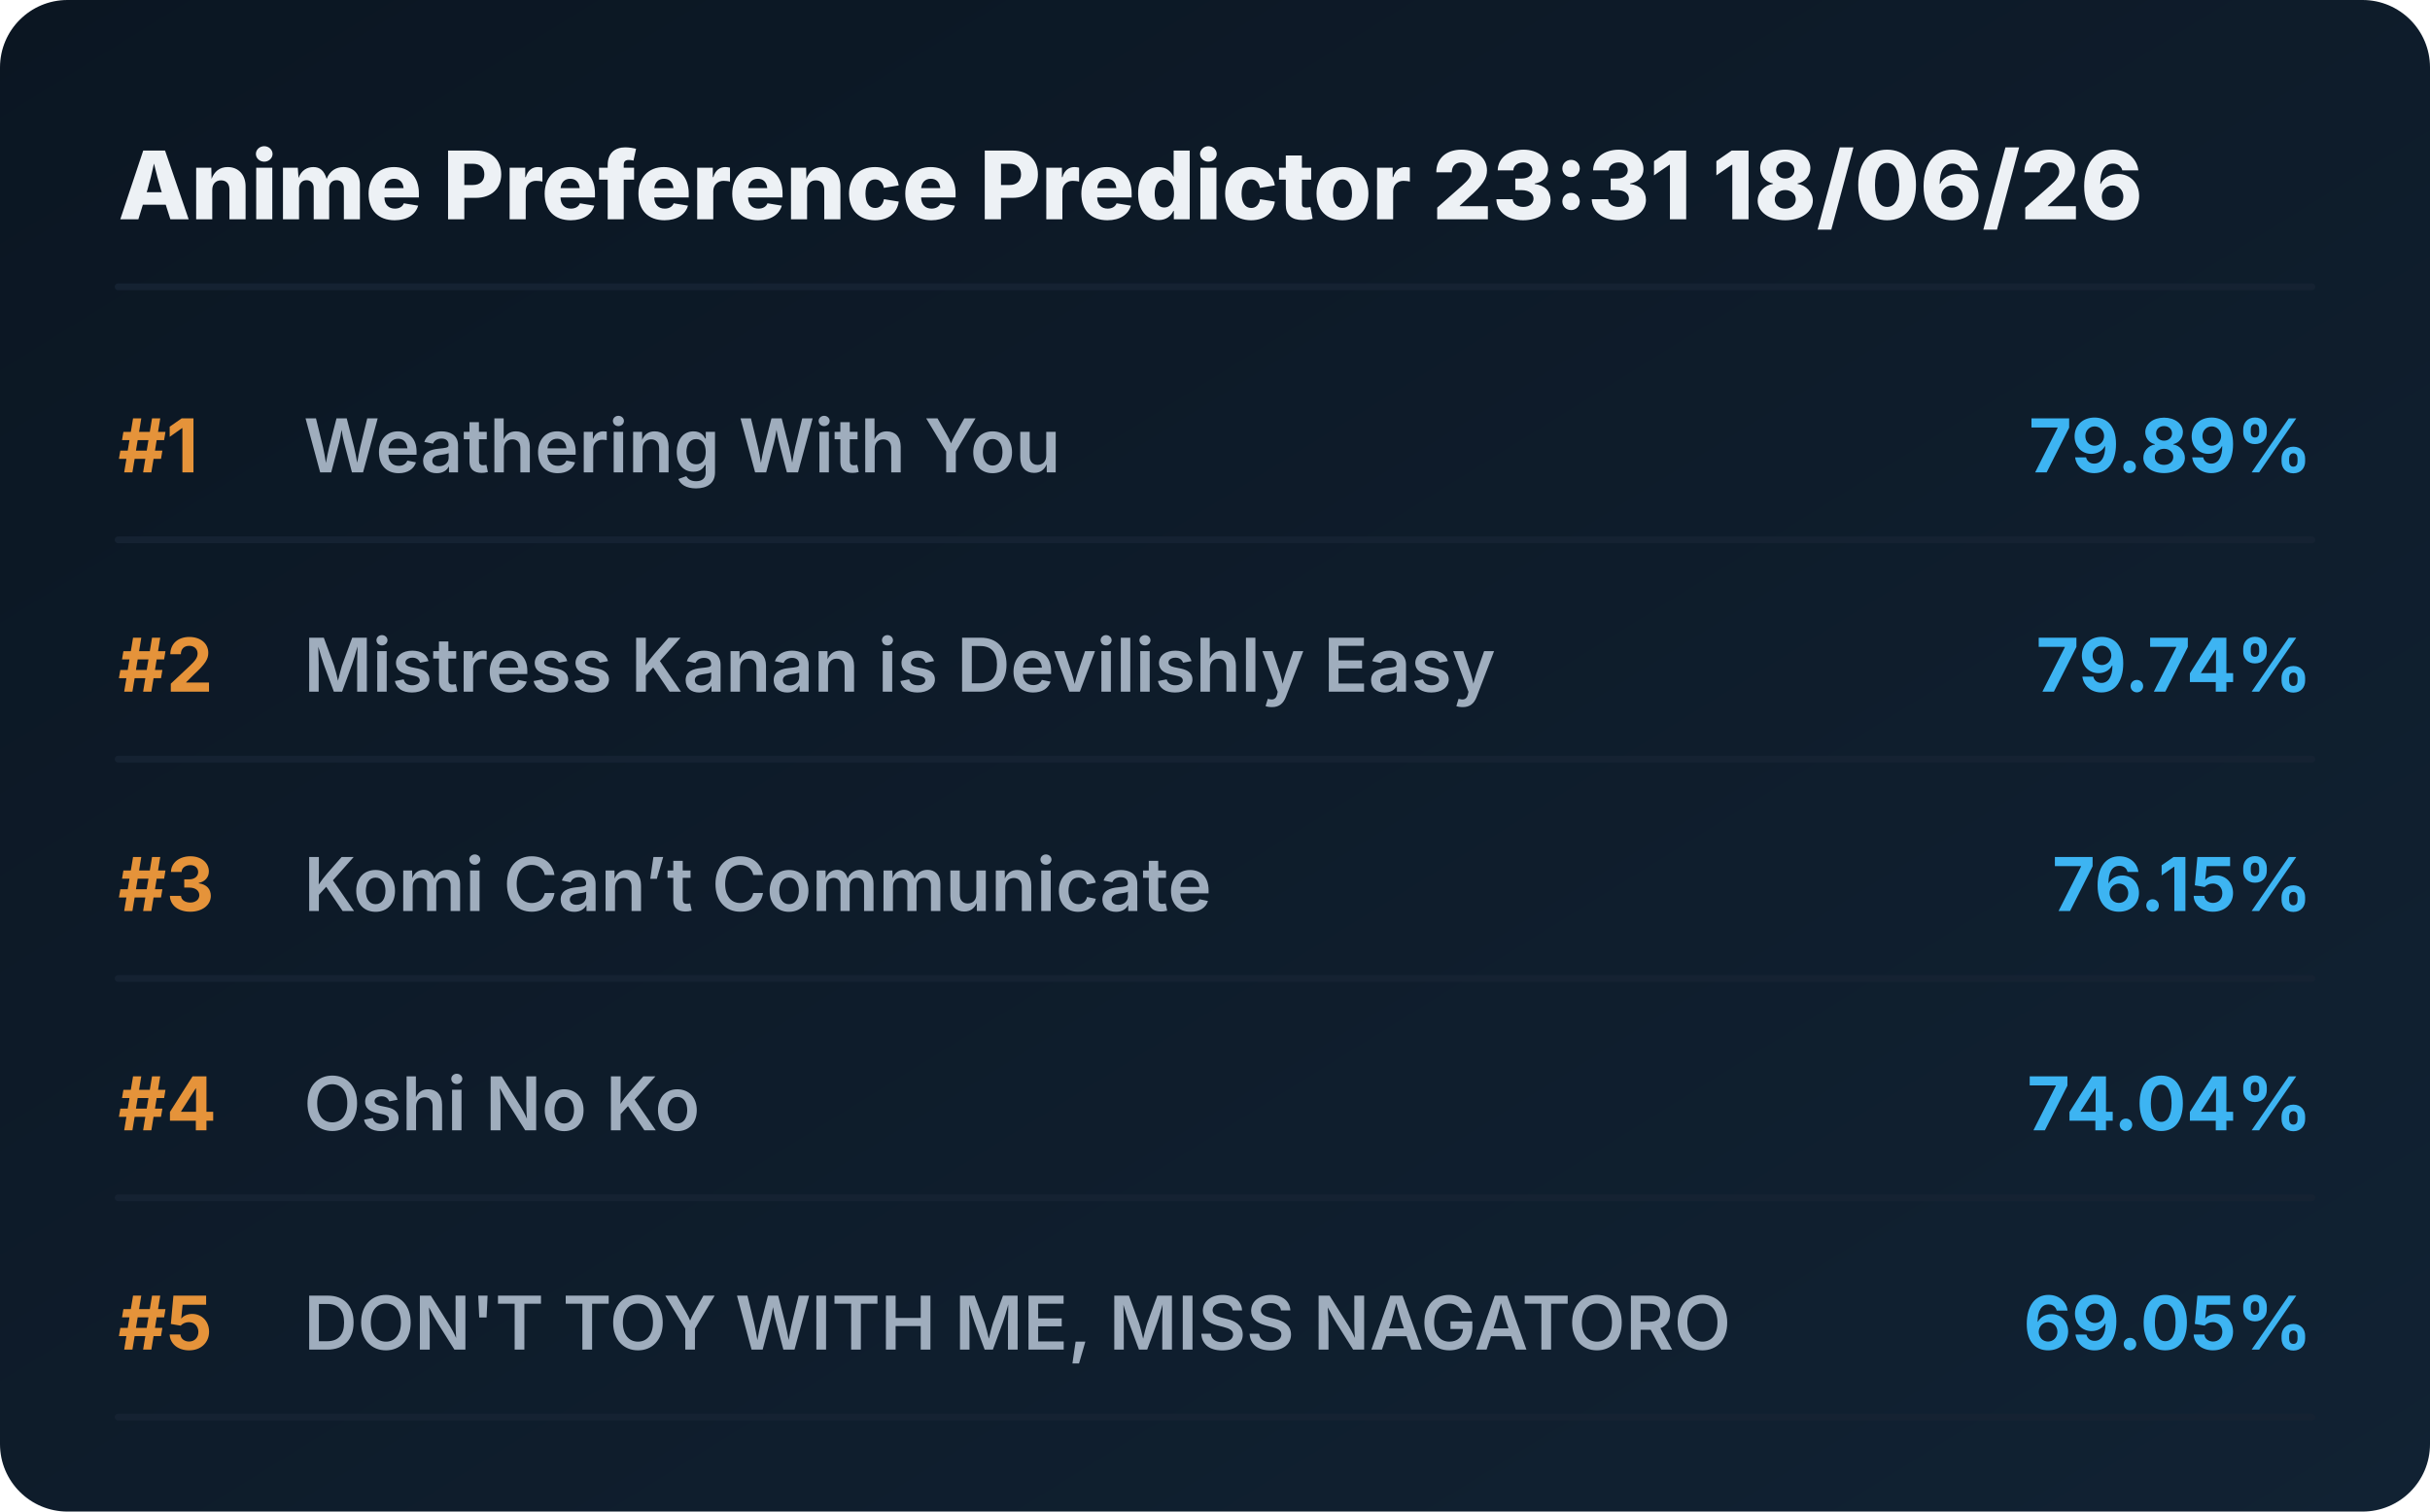
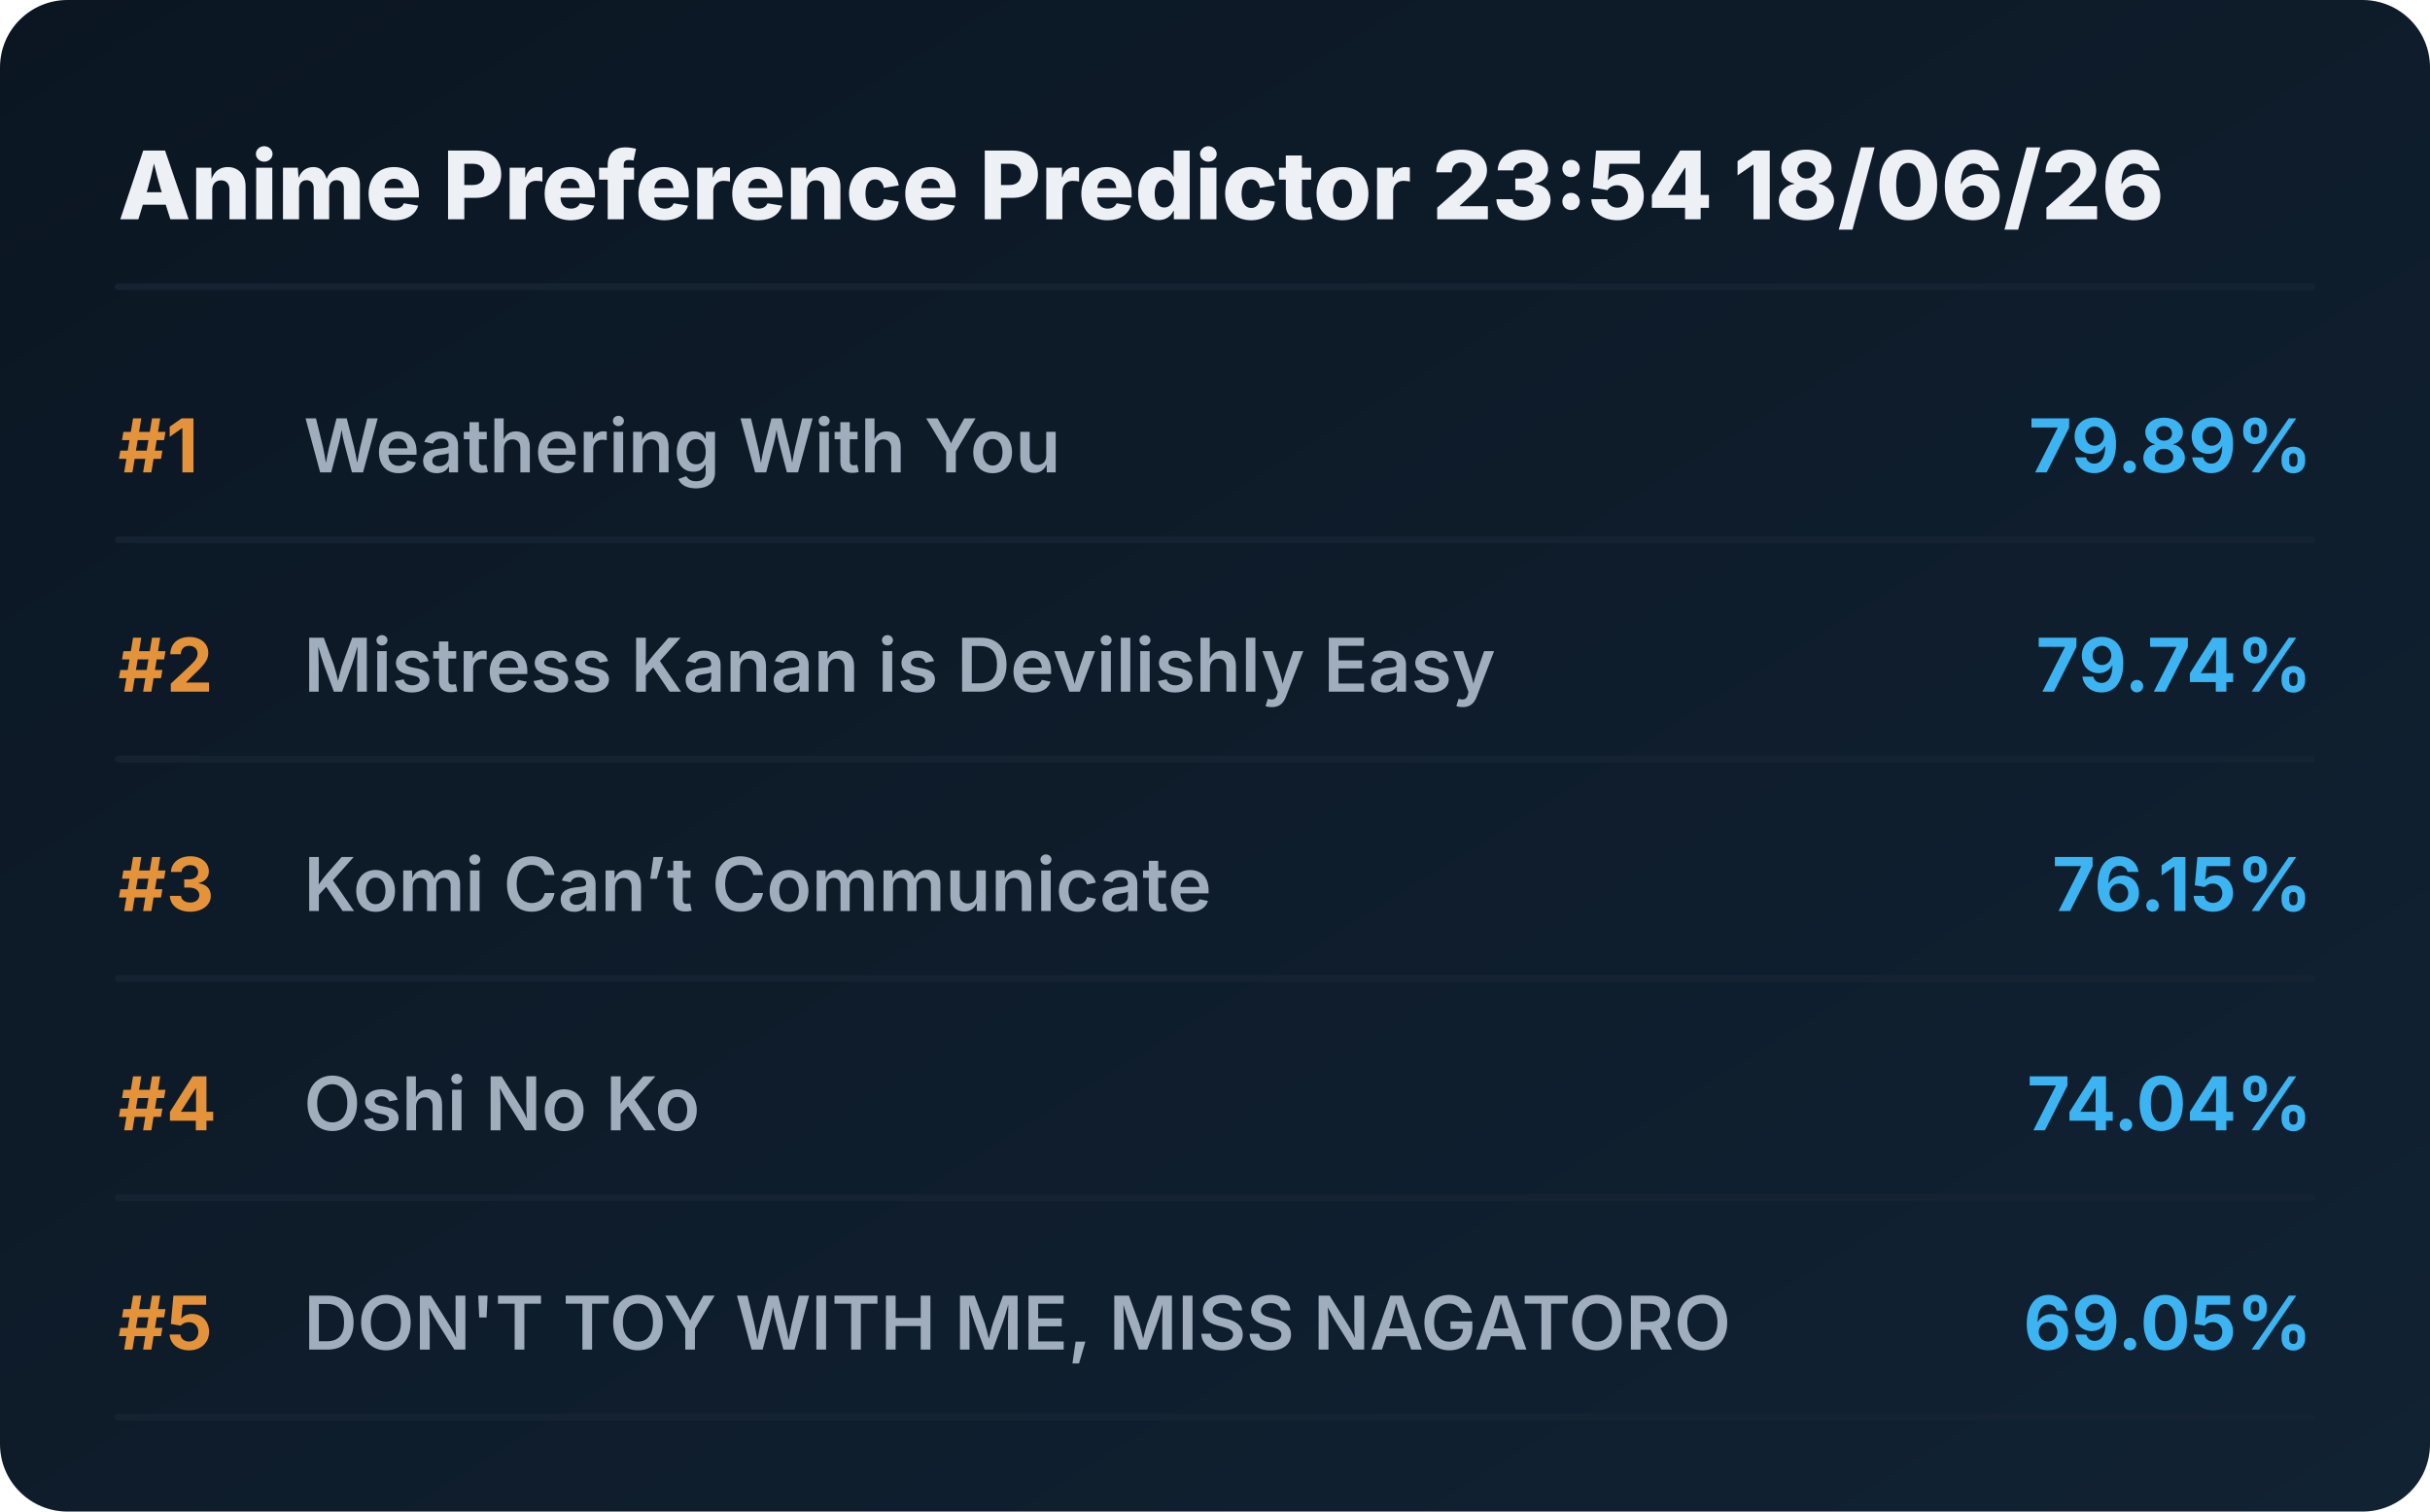
<svg xmlns="http://www.w3.org/2000/svg" viewBox="0 0 720 448" preserveAspectRatio="xMidYMid meet" style="width: 100%; height: auto; max-width: 720px;">
  <defs>
    <linearGradient id="boxGrad" x1="0%" y1="0%" x2="100%" y2="100%">
      <stop offset="0%" stop-color="#0b1622" />
      <stop offset="100%" stop-color="#112233" />
    </linearGradient>
    <clipPath id="titleClip">
      <rect x="90" y="0" width="510" height="100%" />
    </clipPath>
  </defs>
  <style>
    .bg { fill: url(#boxGrad); rx: 20px; }
    .header { font-family: 'Overpass', 'Inter', system-ui, sans-serif; font-weight: 800; font-size: 28px; fill: #edf1f5; }
    .rank { font-family: 'Overpass', 'Inter', system-ui, sans-serif; font-weight: 700; font-size: 22px; fill: #e5933a; }
    .title { font-family: 'Overpass', 'Inter', system-ui, sans-serif; font-weight: 600; font-size: 22px; fill: #9fadbd; }
    .score { font-family: 'Overpass', 'Inter', system-ui, sans-serif; font-weight: 700; font-size: 22px; fill: #3db4f2; }
    .line { stroke: #152232; stroke-width: 2; stroke-linecap: round; }
  </style>
  <rect class="bg" width="720" height="448" />
-   <text x="35" y="65" class="header">Anime Preference Predictor 23:31 18/06/26</text>
+   <text x="35" y="65" class="header">Anime Preference Predictor 23:54 18/06/26</text>
  <line x1="35" y1="85" x2="685" y2="85" class="line" />
  <g transform="translate(0, 0)">
    <text x="35" y="140" class="rank">#1</text>
    <text x="90" y="140" class="title">Weathering With You</text>
    <text x="685" y="140" class="score" text-anchor="end">79.89%</text>
    <line x1="35" y1="160" x2="685" y2="160" class="line" />
  </g>
  <g transform="translate(0, 65)">
    <text x="35" y="140" class="rank">#2</text>
    <text x="90" y="140" class="title">Mistress Kanan is Devilishly Easy</text>
    <text x="685" y="140" class="score" text-anchor="end">79.74%</text>
    <line x1="35" y1="160" x2="685" y2="160" class="line" />
  </g>
  <g transform="translate(0, 130)">
    <text x="35" y="140" class="rank">#3</text>
    <text x="90" y="140" class="title">Komi Can’t Communicate</text>
    <text x="685" y="140" class="score" text-anchor="end">76.15%</text>
    <line x1="35" y1="160" x2="685" y2="160" class="line" />
  </g>
  <g transform="translate(0, 195)">
    <text x="35" y="140" class="rank">#4</text>
    <text x="90" y="140" class="title">Oshi No Ko</text>
    <text x="685" y="140" class="score" text-anchor="end">74.04%</text>
    <line x1="35" y1="160" x2="685" y2="160" class="line" />
  </g>
  <g transform="translate(0, 260)">
    <text x="35" y="140" class="rank">#5</text>
    <text x="90" y="140" class="title">DON'T TOY WITH ME, MISS NAGATORO</text>
    <text x="685" y="140" class="score" text-anchor="end">69.05%</text>
    <line x1="35" y1="160" x2="685" y2="160" class="line" />
  </g>
</svg>
